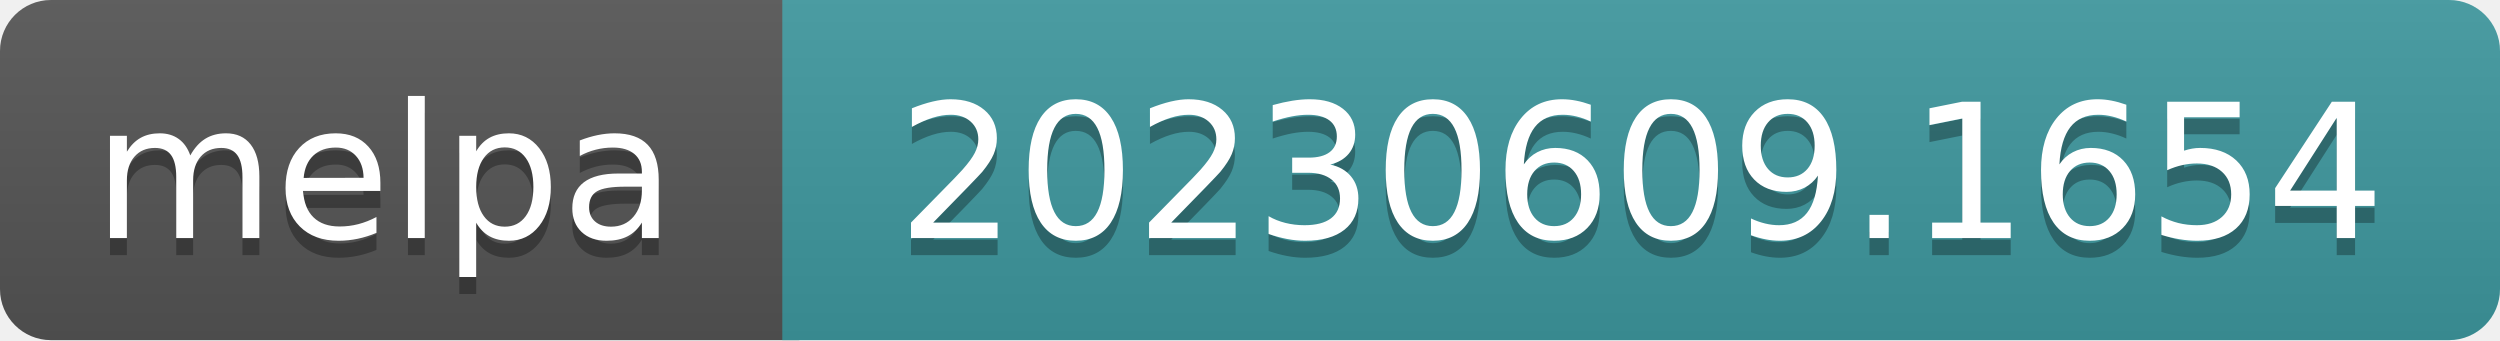
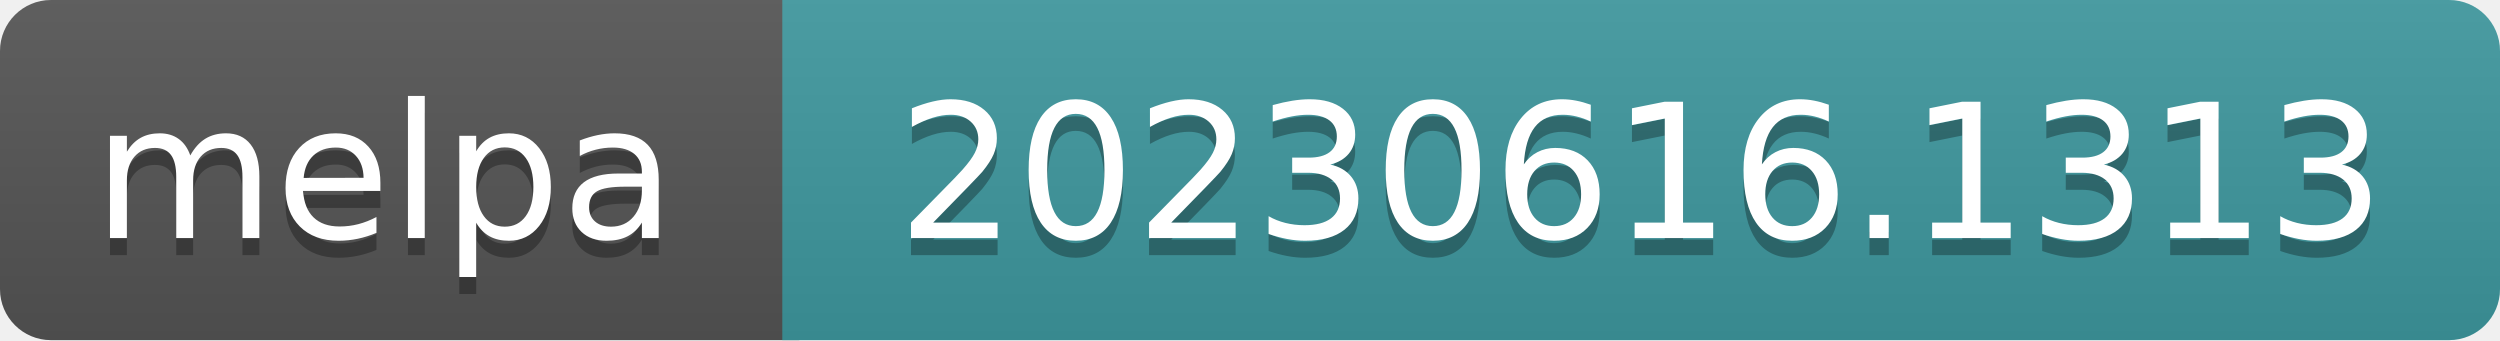
- <svg xmlns="http://www.w3.org/2000/svg" width="147" height="20" role="img" aria-label="melpa: 20230609.1654">
+ <svg xmlns="http://www.w3.org/2000/svg" width="147" height="20" role="img" aria-label="melpa: 20230616.1313">
  <linearGradient id="s" x2="0" y2="100%">
    <stop offset="0" stop-color="#bbb" stop-opacity=".1" />
    <stop offset="1" stop-opacity=".1" />
  </linearGradient>
  <clipPath id="r">
    <rect width="147" height="20" rx="3" fill="#fff" />
  </clipPath>
  <g clip-path="url(#r)">
    <rect width="47" height="20" fill="#555" />
    <rect x="46" width="147" height="20" fill="#3e999f" />
    <rect width="147" height="20" fill="url(#s)" />
  </g>
  <g fill="#fff" text-anchor="middle" font-family="Verdana,Geneva,DejaVu Sans,sans-serif" font-size="110" text-rendering="geometricPrecision">
    <text aria-hidden="true" x="226" y="150" fill="#010101" fill-opacity=".3" transform="scale(.1)" textLength="343">melpa</text>
    <text x="226" y="140" transform="scale(.1)" fill="#fff" textLength="343">melpa</text>
-     <text aria-hidden="true" x="965" y="150" fill="#010101" fill-opacity=".3" transform="scale(.1)" textLength="875">20230609.1654</text>
-     <text x="965" y="140" transform="scale(.1)" fill="#fff" textLength="875">20230609.1654</text>
+     <text aria-hidden="true" x="965" y="150" fill="#010101" fill-opacity=".3" transform="scale(.1)" textLength="875">20230616.1313</text>
+     <text x="965" y="140" transform="scale(.1)" fill="#fff" textLength="875">20230616.1313</text>
  </g>
</svg>
